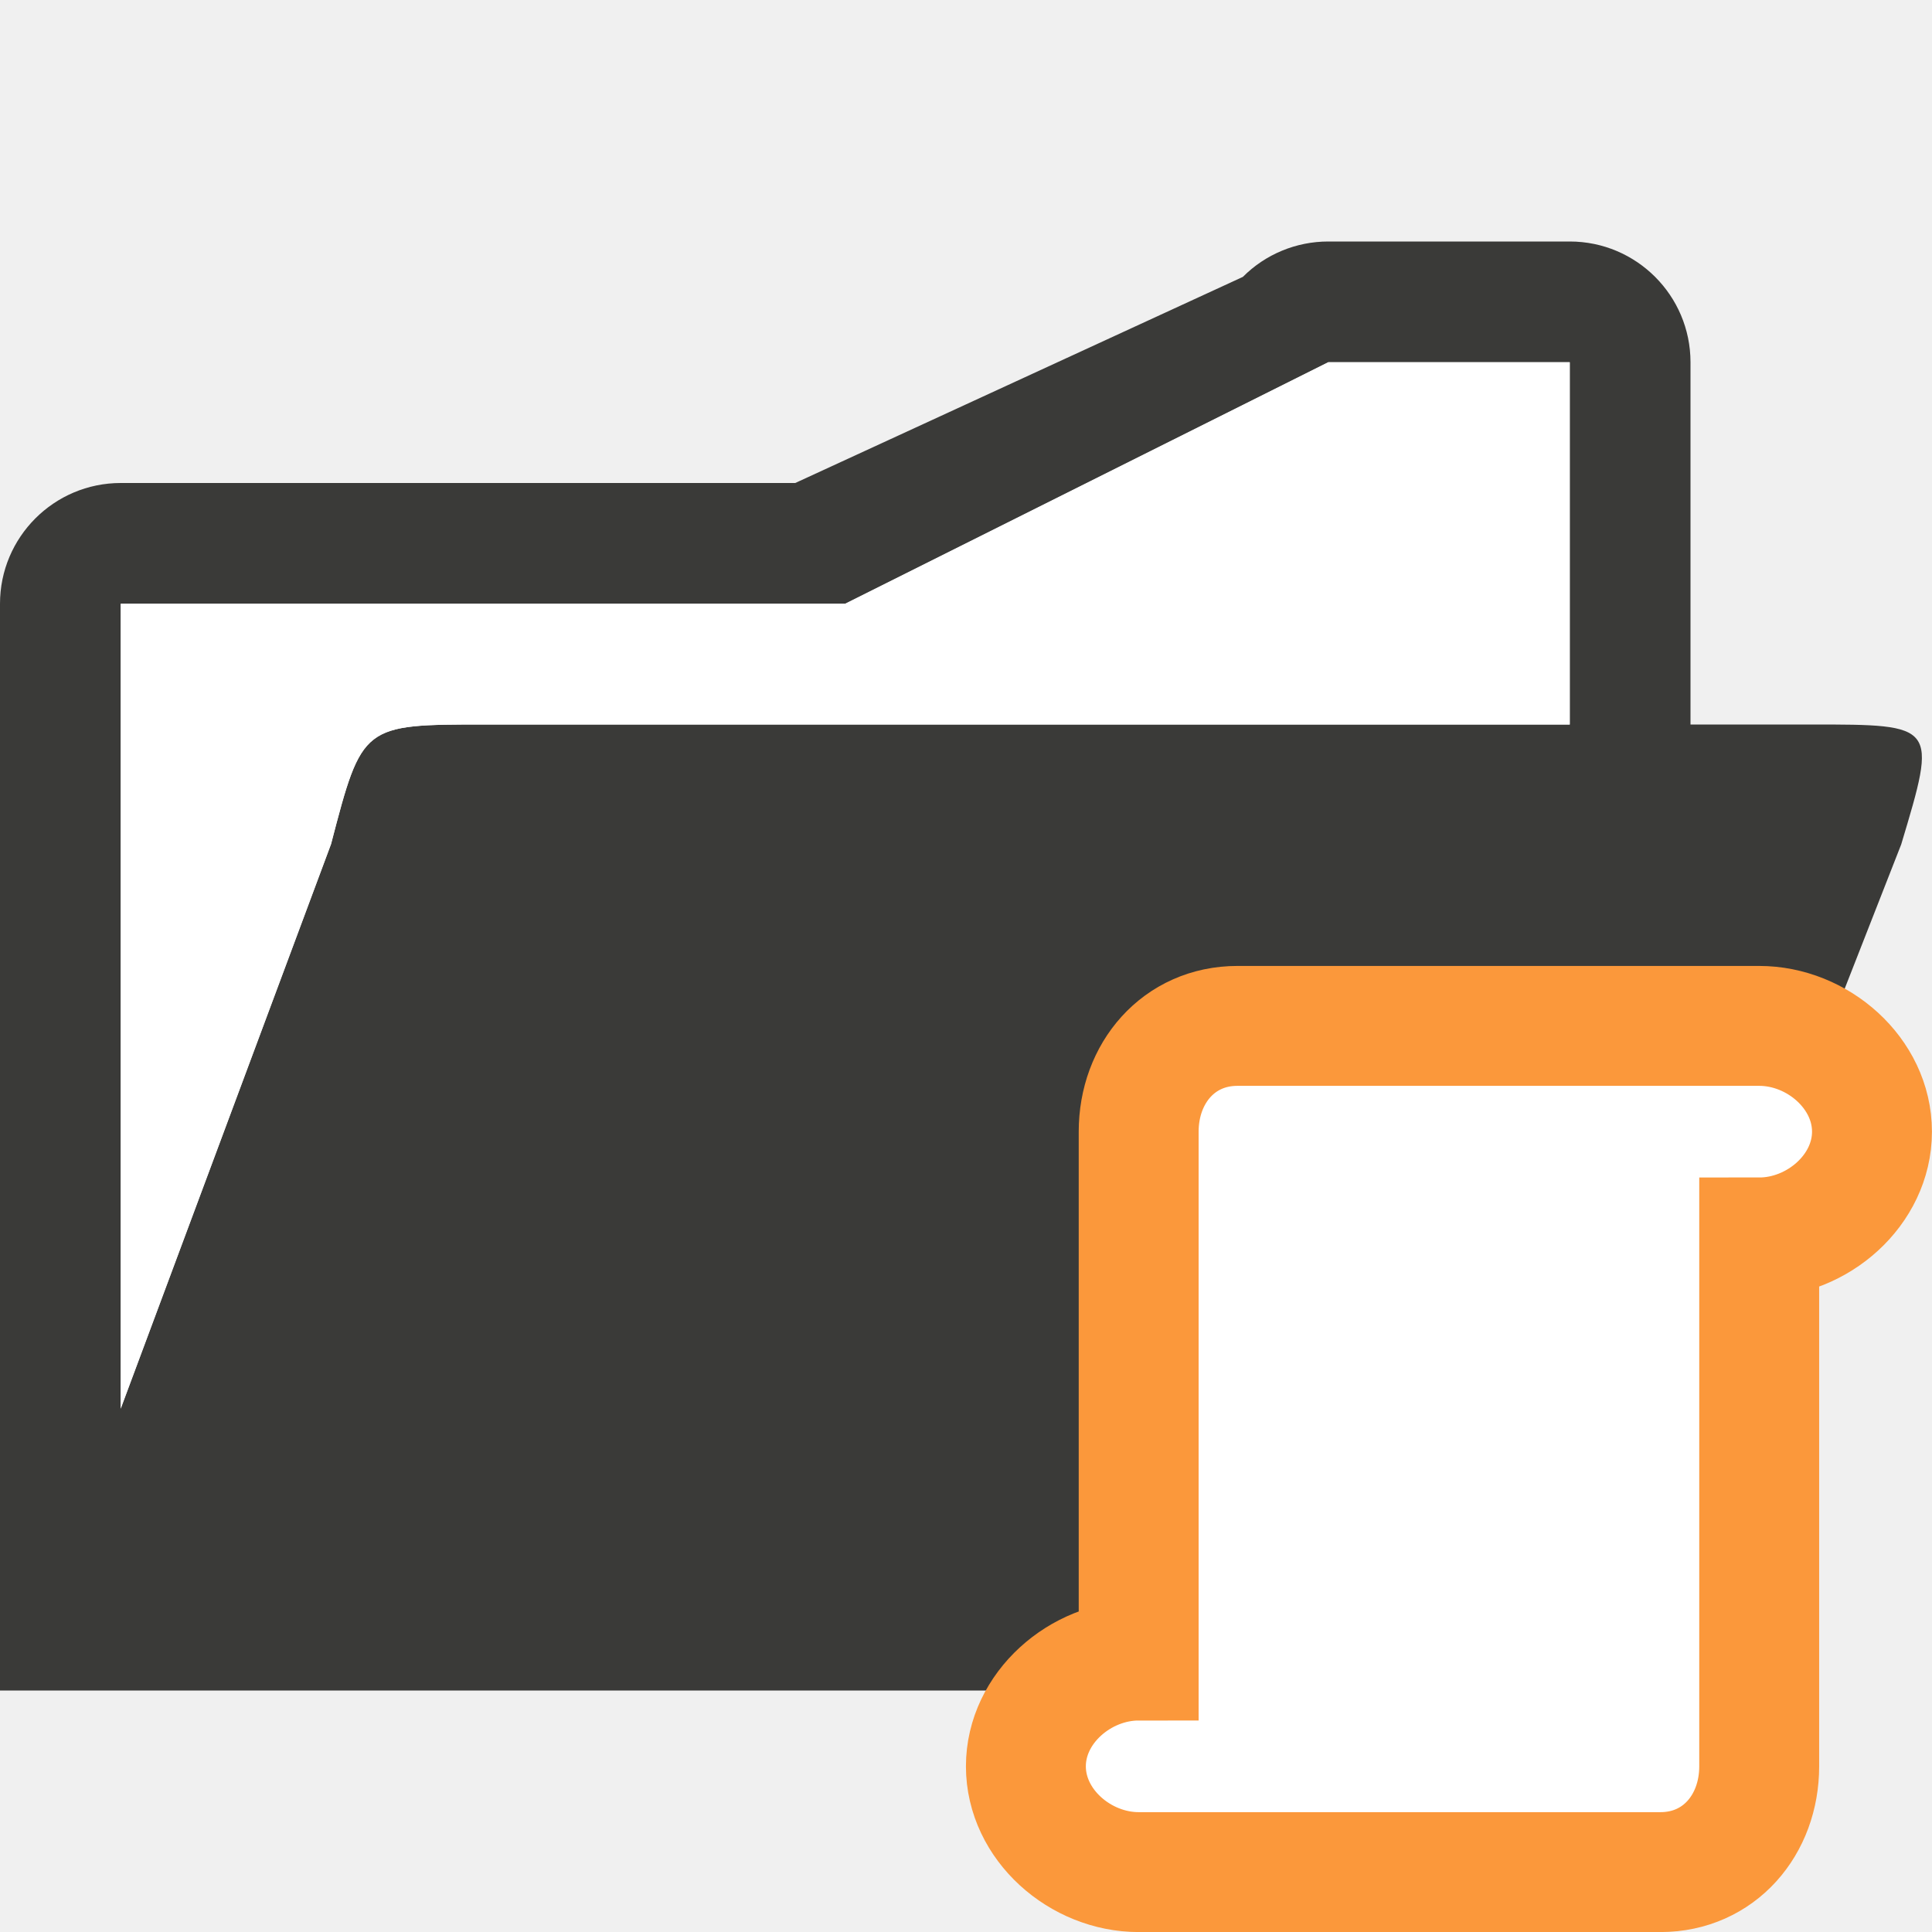
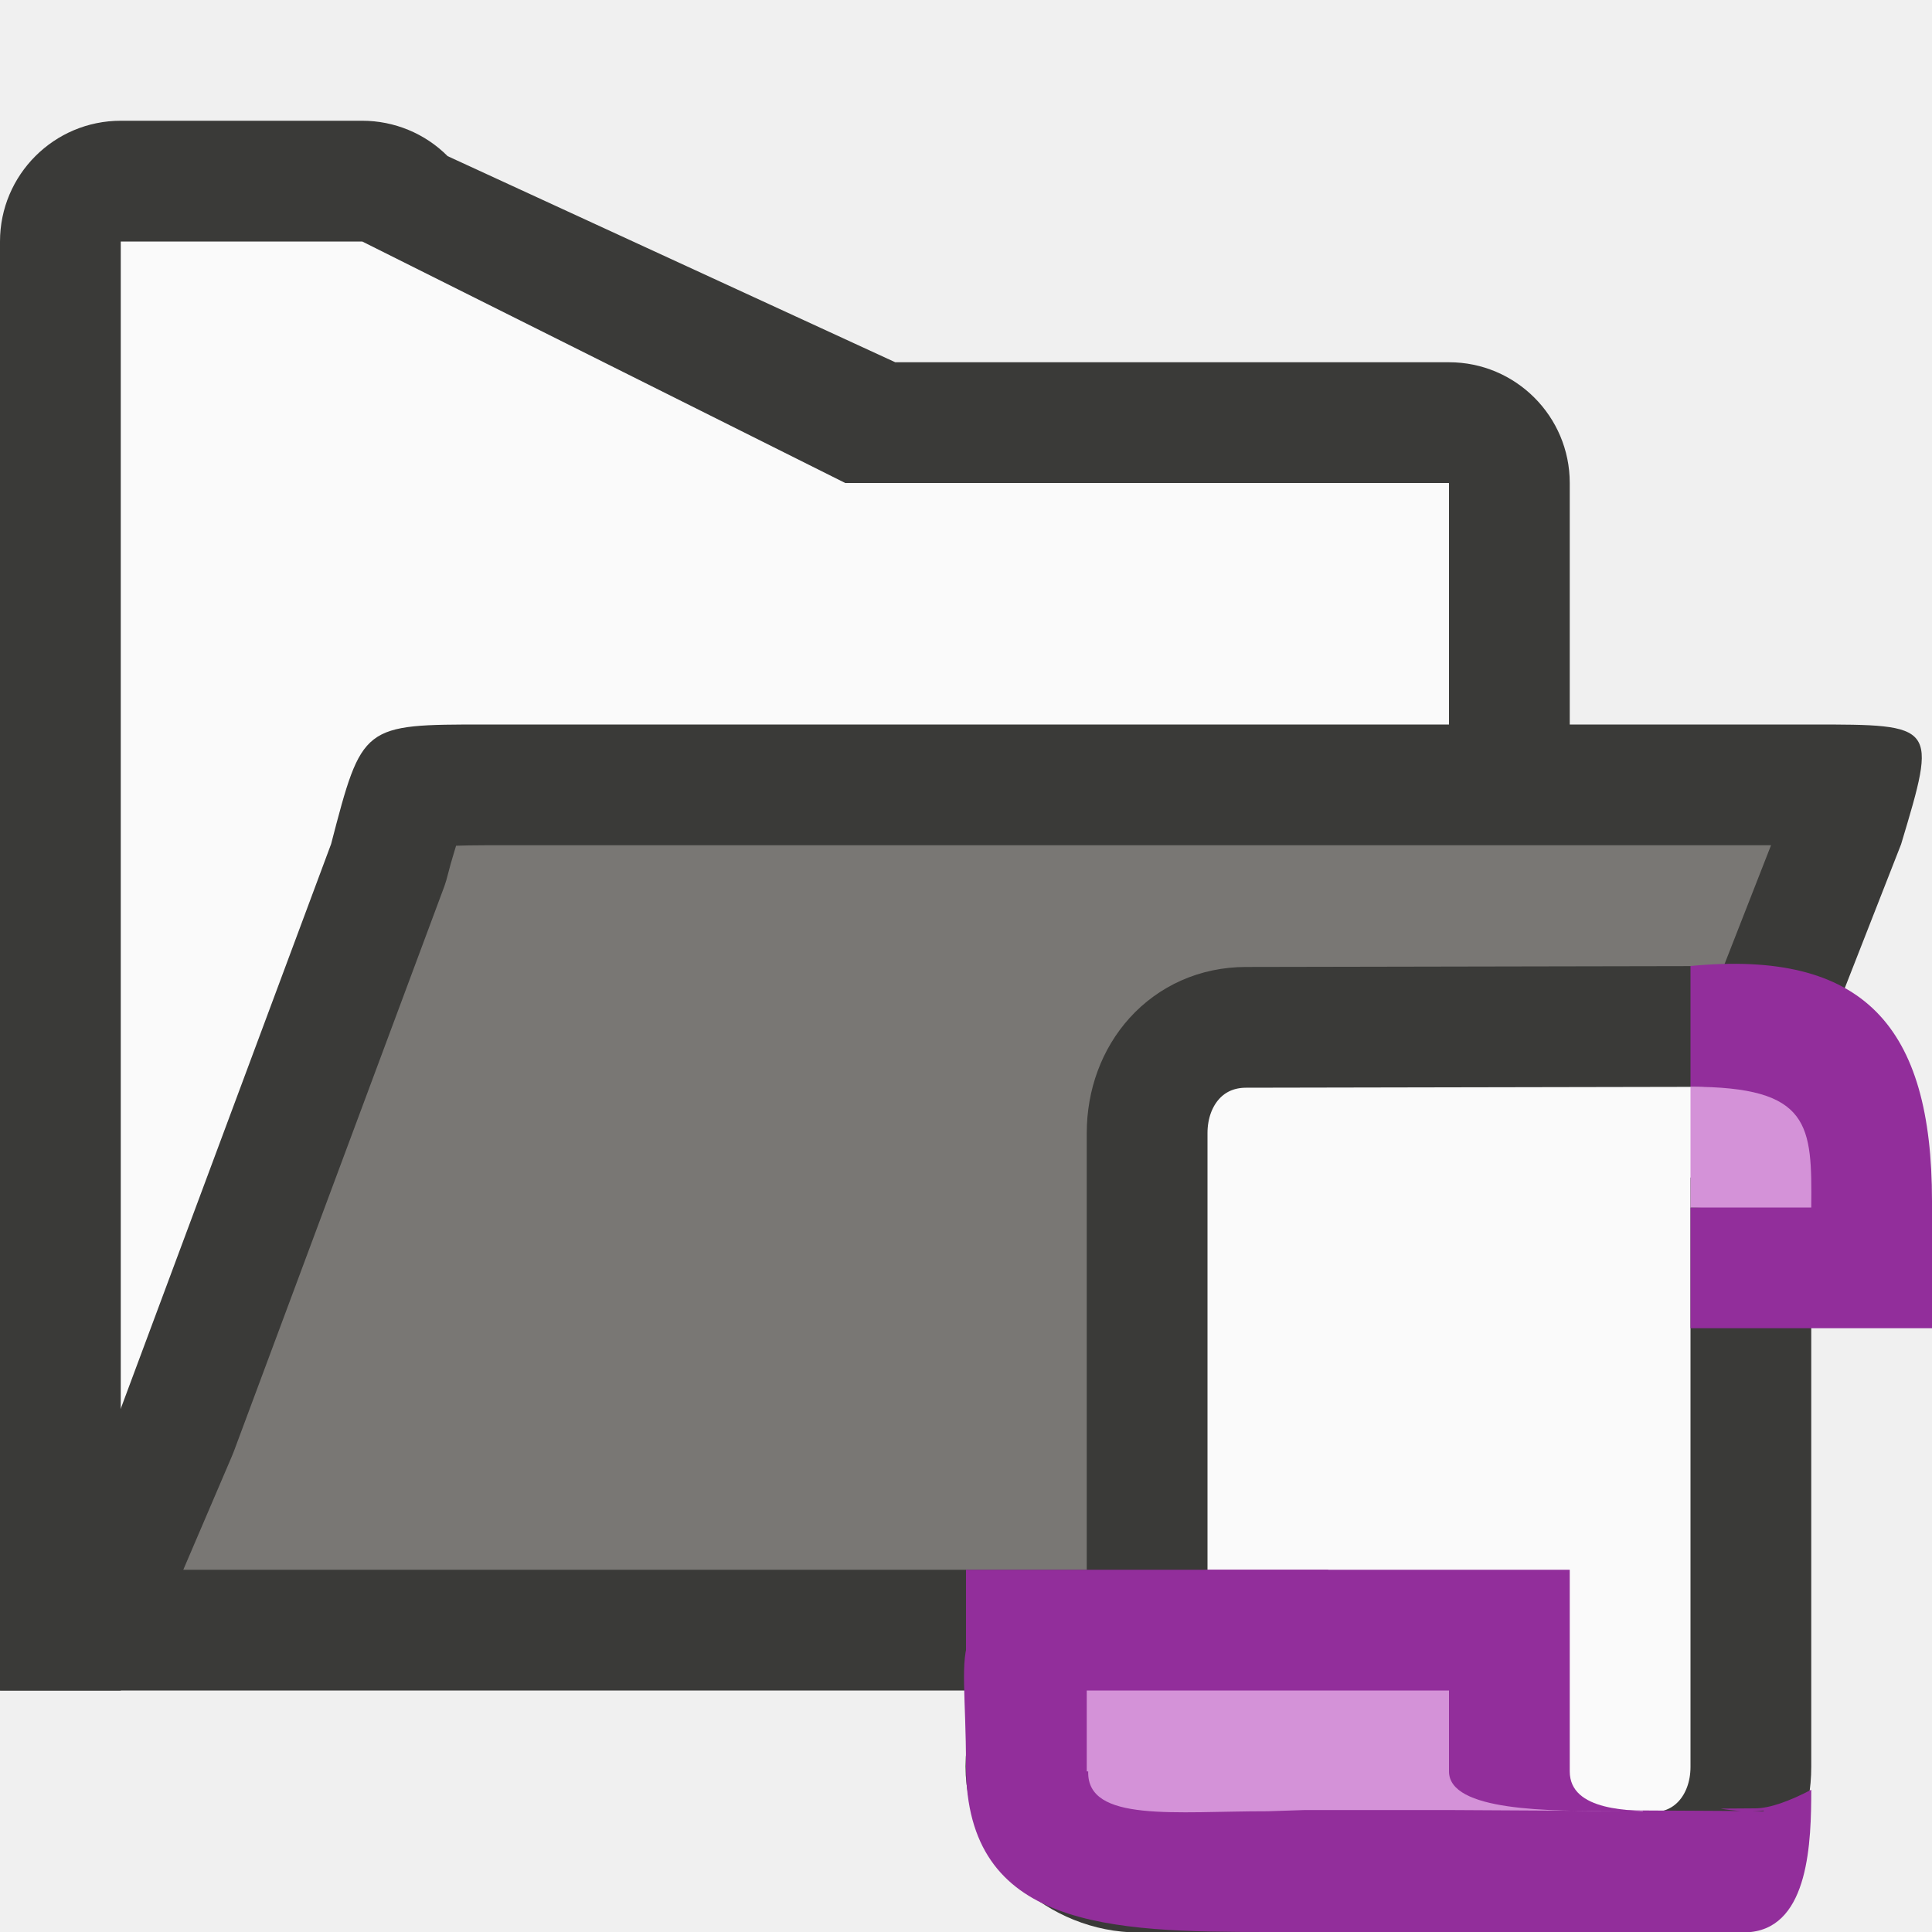
- <svg xmlns="http://www.w3.org/2000/svg" viewBox="0 0 16 16">/&gt;<path d="m11 2c-.265 0-.52.105-.707.293l-3.707 1.707-5.586-0c-.552 0-1.0.448-1 1v9h1 12l2.745-7.007c.298-.993.298-.993-.745-.993h-1v-3c-0-.552-.448-1-1-1zm0 1 2-0v3h-8.979c-1.021 0-1.021 0-1.28.991l-1.742 4.675v-6.666l6 0z" fill="#3a3a38" fill-rule="evenodd" />
-   <g fill="#fff">
-     <path d="m11 3-4 2-6-0v6.666l1.742-4.676c.258-.991.258-.99 1.279-.99h8.979v-3z" fill-rule="evenodd" />
-     <path d="m8.496 14.628c0-.484.451-.876.934-.876v-3.504-.876c0-.485.332-.876.818-.876h4.321c.484 0 .934.392.934.876 0 .484-.451.876-.934.876v3.942.438c0 .485-.332.876-.818.876h-4.321c-.484 0-.934-.392-.934-.876z" stroke="#fb983b" stroke-width=".993" />
+ <svg xmlns="http://www.w3.org/2000/svg" viewBox="0 0 16 16">
+ 
+ /&amp;amp;gt;<g fill-rule="evenodd">
+     <path d="m3 2 4 2 5-0v8h-11v-10z" fill="#fafafa" />
+     <path d="m0 14h1 12l2.744-7.008c.298-.993.298-.992-.744-.992h-1-1-8.979c-1.021 0-1.021-.001-1.279.99l-1.742 4.676z" fill="#3a3a38" />
+     <path d="m3 1c.265 0.0.52.105.707.293l3.707 1.707h4.586c.552 0.0 1.0.448 1 1v7h-1v-.334-5.666-1h-5l-4-2h-2v12h-1v-12c0-.552.448-1 1-1z" fill="#3a3a38" />
+     <path d="m4.021 7c-.127 0-.161.002-.244.004-.023.081-.036.113-.068.238a1 1 0 0 1 -.029.098l-1.742 4.676a1 1 0 0 1 -.018.045l-.402.939h10.801l2.348-6h-.666-1z" fill="#797774" />
  </g>
+   <path d="m8.496 14.628c0-.484.52-.864 1.004-.864v-3.108-.396-.876c0-.485.332-.875.818-.876l4.182-.008c.484-.001.934.392.934.876 0 .484-.451.876-.934.876v3.942.438c0 .485-.332.876-.818.876l-4.252-.004c-.484-0-.934-.392-.934-.876z" fill="#fafafa" stroke="#3a3a38" />
+   <path d="m14 8v1c1 0 1 1 0 1v.803.197h2v-1.125.072c0-1.447-.564-2.084-2-1.947z" fill="#922e9b" />
+   <path d="m14 9v1h1c.006-.682 0-1-1-1z" fill="#d492d8" />
+   <path d="m8 13v1c0 2.366 4.449 1 5.5 1 .172-.001.127.059.289 0-.289 0-.789 0-.789-.33v-.17-.5-1z" fill="#922e9b" />
+   <path d="m10 13-1.138.197c-1.071.241-.862.275-.862 1.428 0 1.346 1.194 1.375 2.5 1.375h4c.482-.053.5-.749.5-1.178-.176.092-.342.154-.465.154l-.287.002c.056.01.112.016.168.02l-1.416-.008h-.957c-1.848.014.382.01-1.466.01-.097-0-.27-.011-.362-.029-.756-.181-.961.266-1.209-.301h-.006v-.045-.125-.5h1.5.5v-1zm4.605 1.994.002.006h-.096c.031-.001.063-.003.094-.006z" fill="#922e9b" />
+   <path d="m9 14v.5.17h.012c-.012.426.726.329 1.488.33l.305-.01h1.195l1.416.008c-.594.002-1.416.002-1.416-.328v-.17-.5zm4.605.994c-.031.003-.062.005-.094.006h.096z" fill="#d492d8" />
</svg>
